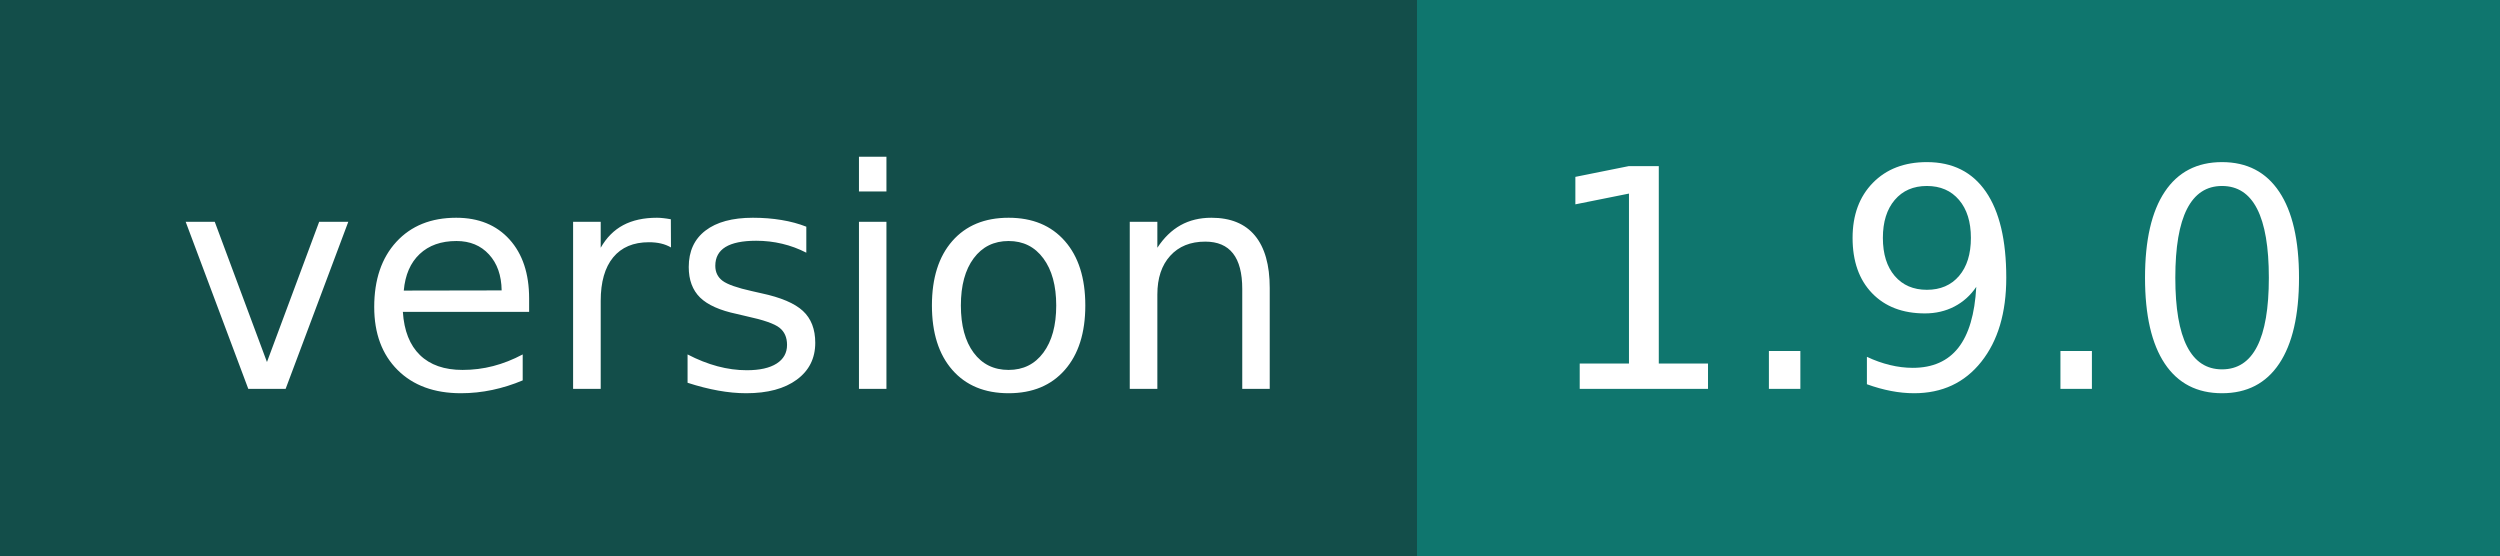
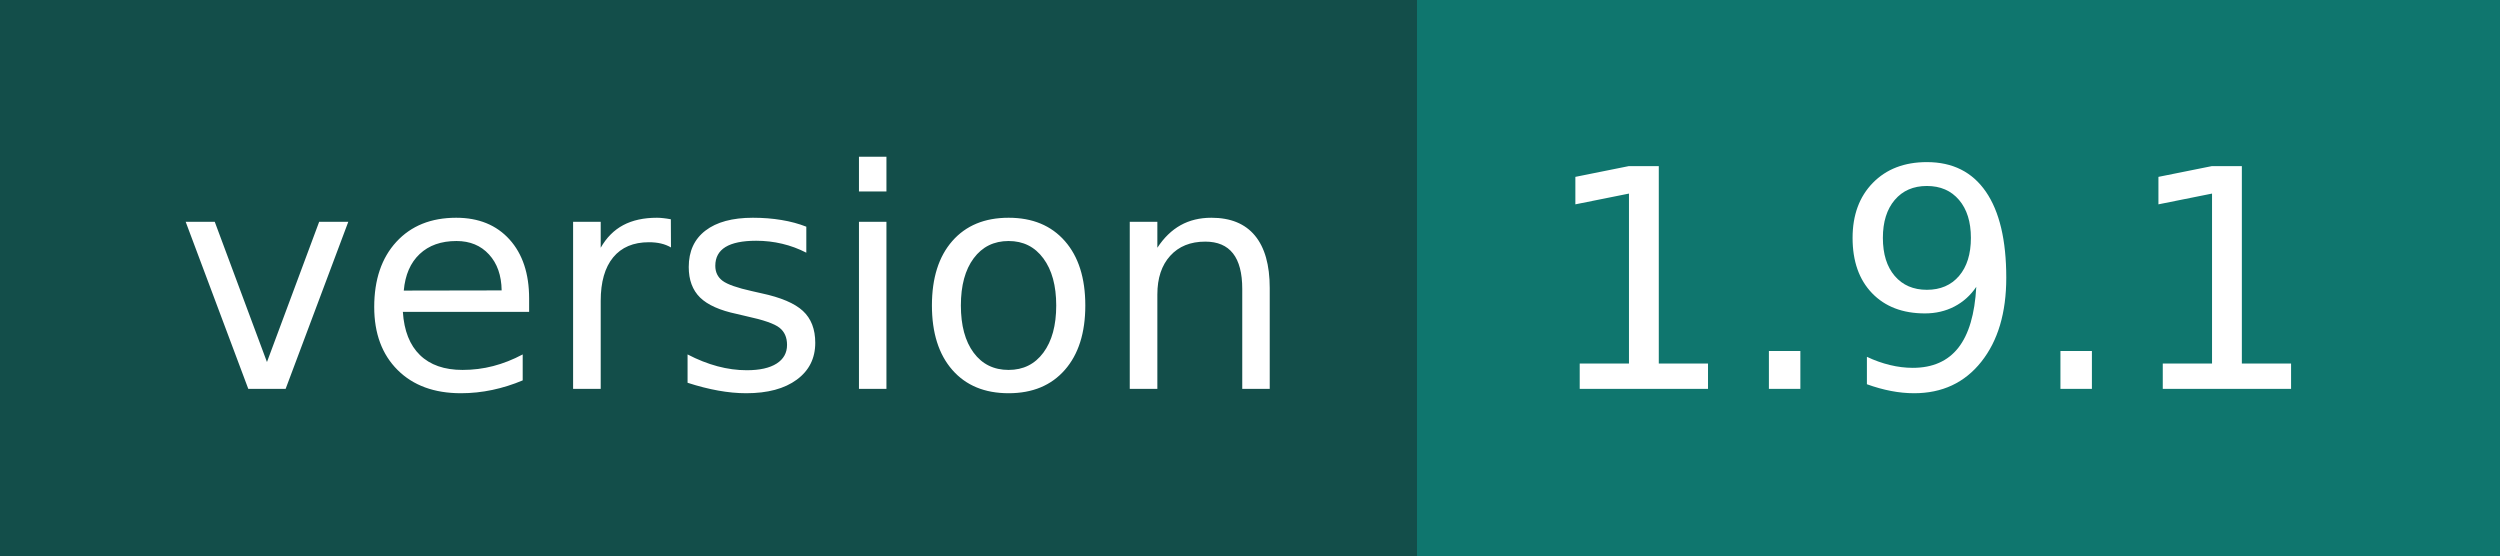
- <svg xmlns="http://www.w3.org/2000/svg" width="90" height="20" role="img" aria-label="version: 1.9.0">
+ <svg xmlns="http://www.w3.org/2000/svg" width="90" height="20" role="img" aria-label="version: 1.9.1">
  <g shape-rendering="crispEdges">
    <rect width="51" height="20" fill="#134e4a" />
    <rect x="51" width="39" height="20" fill="#0f766e" />
  </g>
  <g fill="#fff" text-anchor="middle" font-family="Verdana,Geneva,DejaVu Sans,sans-serif" text-rendering="geometricPrecision" font-size="110">
    <text x="265" y="140" transform="scale(.1)" fill="#fff" textLength="410">version</text>
-     <text x="695" y="140" transform="scale(.1)" fill="#fff" textLength="290">1.9.0</text>
+     <text x="695" y="140" transform="scale(.1)" fill="#fff" textLength="290">1.9.1</text>
  </g>
</svg>
